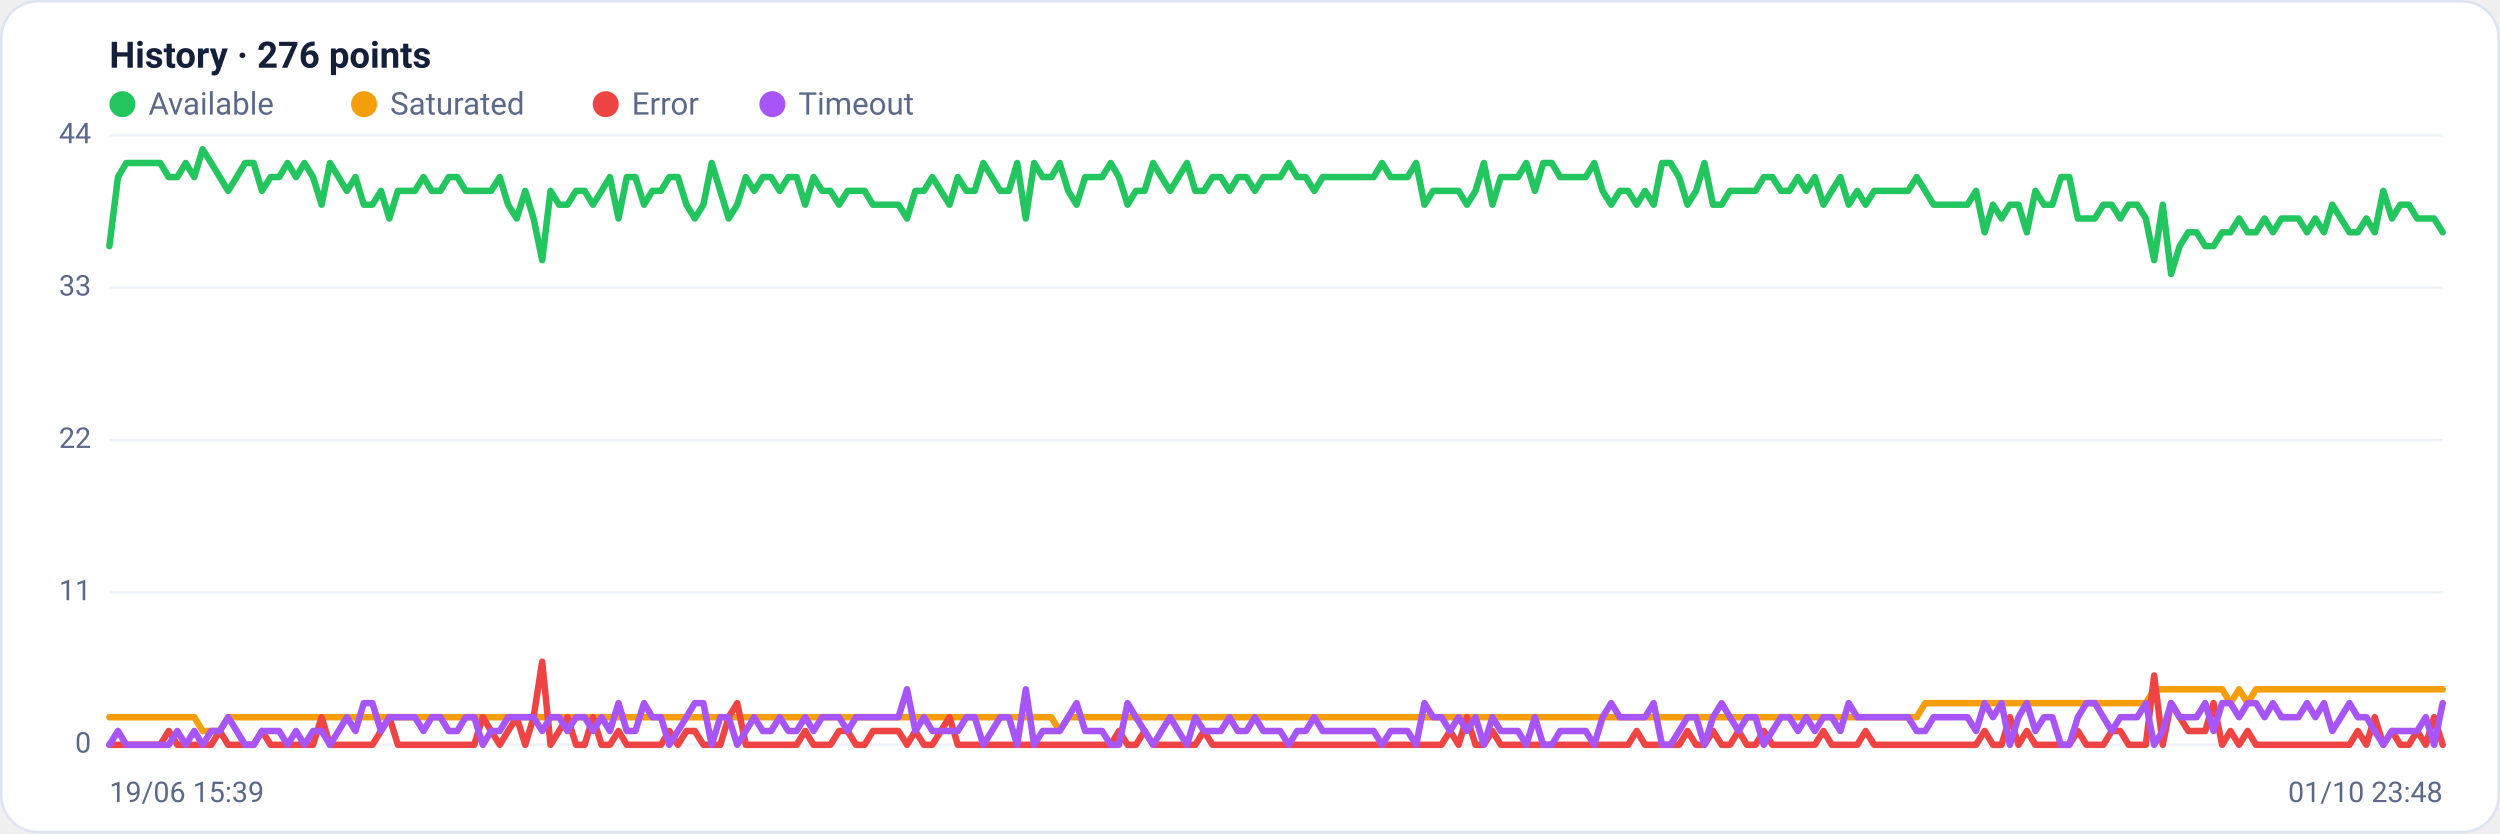
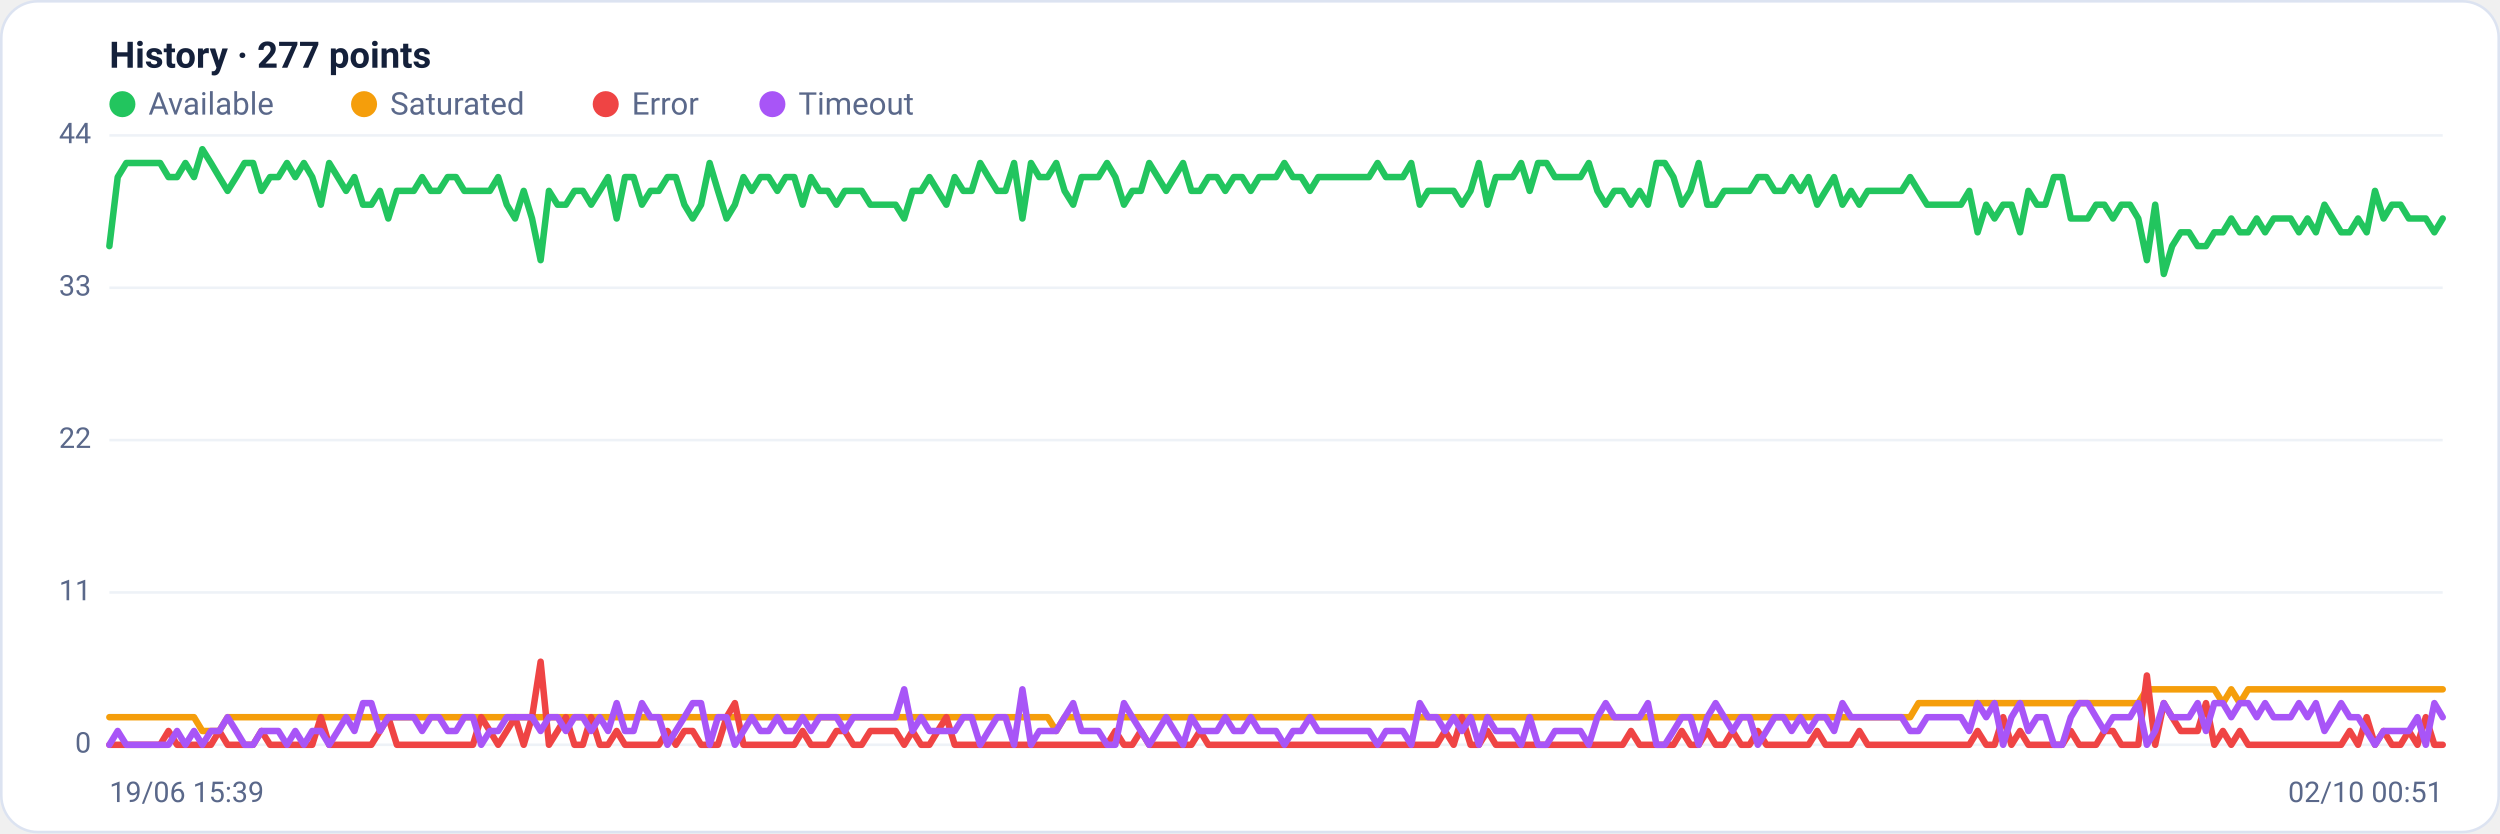
<svg xmlns="http://www.w3.org/2000/svg" viewBox="0 0 960 320" width="960" height="320" font-family="Segoe UI, system-ui, -apple-system, Roboto, Helvetica, Arial, sans-serif" role="img" aria-label="Availability history per region">
  <rect x="0.5" y="0.5" width="959" height="319" rx="14" fill="#ffffff" stroke="#dce3f1" />
-   <text x="42" y="26" font-size="14" font-weight="600" fill="#14203a">History · 276 points</text>
+   <text x="42" y="26" font-size="14" font-weight="600" fill="#14203a">History · 277 points</text>
  <circle cx="47" cy="40" r="5" fill="#22c55e" />
  <text x="57" y="44" font-size="12" fill="#5a688a">Available</text>
  <circle cx="139.8" cy="40" r="5" fill="#f59e0b" />
  <text x="149.8" y="44" font-size="12" fill="#5a688a">Saturated</text>
  <circle cx="232.6" cy="40" r="5" fill="#ef4444" />
  <text x="242.6" y="44" font-size="12" fill="#5a688a">Error</text>
  <circle cx="296.6" cy="40" r="5" fill="#a855f7" />
  <text x="306.6" y="44" font-size="12" fill="#5a688a">Timeout</text>
  <line x1="42" y1="286.0" x2="938" y2="286.0" stroke="#eef2f7" stroke-width="1" />
  <text x="35" y="289.0" text-anchor="end" font-size="11" fill="#5a688a">0</text>
  <line x1="42" y1="227.5" x2="938" y2="227.5" stroke="#eef2f7" stroke-width="1" />
  <text x="35" y="230.5" text-anchor="end" font-size="11" fill="#5a688a">11</text>
  <line x1="42" y1="169.0" x2="938" y2="169.0" stroke="#eef2f7" stroke-width="1" />
  <text x="35" y="172.0" text-anchor="end" font-size="11" fill="#5a688a">22</text>
  <line x1="42" y1="110.5" x2="938" y2="110.5" stroke="#eef2f7" stroke-width="1" />
  <text x="35" y="113.5" text-anchor="end" font-size="11" fill="#5a688a">33</text>
  <line x1="42" y1="52.0" x2="938" y2="52.0" stroke="#eef2f7" stroke-width="1" />
  <text x="35" y="55.0" text-anchor="end" font-size="11" fill="#5a688a">44</text>
-   <polyline fill="none" stroke="#22c55e" stroke-width="2.5" stroke-linejoin="round" stroke-linecap="round" points="42.0,94.5 45.3,68.0 48.5,62.6 51.8,62.6 55.0,62.6 58.3,62.6 61.5,62.6 64.8,68.0 68.1,68.0 71.3,62.6 74.6,68.0 77.8,57.3 81.1,62.6 84.4,68.0 87.6,73.3 90.9,68.0 94.1,62.6 97.4,62.6 100.6,73.3 103.9,68.0 107.2,68.0 110.4,62.6 113.7,68.0 116.9,62.6 120.2,68.0 123.5,78.6 126.7,62.6 130.0,68.0 133.2,73.3 136.5,68.0 139.7,78.6 143.0,78.6 146.3,73.3 149.5,83.9 152.8,73.3 156.0,73.3 159.3,73.3 162.6,68.0 165.8,73.3 169.1,73.3 172.3,68.0 175.6,68.0 178.8,73.3 182.1,73.3 185.4,73.3 188.6,73.3 191.9,68.0 195.1,78.6 198.4,83.9 201.7,73.3 204.9,83.9 208.2,99.9 211.4,73.3 214.7,78.6 217.9,78.6 221.2,73.3 224.5,73.3 227.7,78.6 231.0,73.3 234.2,68.0 237.5,83.9 240.7,68.0 244.0,68.0 247.3,78.6 250.5,73.3 253.8,73.3 257.0,68.0 260.3,68.0 263.6,78.6 266.8,83.9 270.1,78.6 273.3,62.6 276.6,73.3 279.8,83.9 283.1,78.6 286.4,68.0 289.6,73.3 292.9,68.0 296.1,68.0 299.4,73.3 302.7,68.0 305.9,68.0 309.2,78.6 312.4,68.0 315.7,73.3 318.9,73.3 322.2,78.6 325.5,73.3 328.7,73.3 332.0,73.3 335.2,78.6 338.5,78.6 341.8,78.6 345.0,78.6 348.3,83.9 351.5,73.3 354.8,73.3 358.0,68.0 361.3,73.3 364.6,78.6 367.8,68.0 371.1,73.3 374.3,73.3 377.6,62.6 380.9,68.0 384.1,73.3 387.4,73.3 390.6,62.6 393.9,83.9 397.1,62.6 400.4,68.0 403.7,68.0 406.9,62.6 410.2,73.3 413.4,78.6 416.7,68.0 419.9,68.0 423.2,68.0 426.5,62.6 429.7,68.0 433.0,78.6 436.2,73.3 439.5,73.3 442.8,62.6 446.0,68.0 449.3,73.3 452.5,68.0 455.8,62.6 459.0,73.3 462.3,73.3 465.6,68.0 468.8,68.0 472.1,73.3 475.3,68.0 478.6,68.0 481.9,73.3 485.1,68.0 488.4,68.0 491.6,68.0 494.9,62.6 498.1,68.0 501.4,68.0 504.7,73.3 507.9,68.0 511.2,68.0 514.4,68.0 517.7,68.0 521.0,68.0 524.2,68.0 527.5,68.0 530.7,62.6 534.0,68.0 537.2,68.0 540.5,68.0 543.8,62.6 547.0,78.6 550.3,73.3 553.5,73.3 556.8,73.3 560.1,73.3 563.3,78.6 566.6,73.3 569.8,62.6 573.1,78.6 576.3,68.0 579.6,68.0 582.9,68.0 586.1,62.6 589.4,73.3 592.6,62.6 595.9,62.6 599.1,68.0 602.4,68.0 605.7,68.0 608.9,68.0 612.2,62.6 615.4,73.3 618.7,78.6 622.0,73.3 625.2,73.3 628.5,78.6 631.7,73.3 635.0,78.6 638.2,62.6 641.5,62.6 644.8,68.0 648.0,78.6 651.3,73.3 654.5,62.6 657.8,78.6 661.1,78.6 664.3,73.3 667.6,73.3 670.8,73.3 674.1,73.3 677.3,68.0 680.6,68.0 683.9,73.3 687.1,73.3 690.4,68.0 693.6,73.3 696.9,68.0 700.2,78.6 703.4,73.3 706.7,68.0 709.9,78.6 713.2,73.3 716.4,78.6 719.7,73.3 723.0,73.3 726.2,73.3 729.5,73.3 732.7,73.3 736.0,68.0 739.3,73.3 742.5,78.6 745.8,78.6 749.0,78.6 752.3,78.6 755.5,78.6 758.8,73.3 762.1,89.2 765.3,78.6 768.6,83.9 771.8,78.6 775.1,78.6 778.3,89.2 781.6,73.3 784.9,78.6 788.1,78.6 791.4,68.0 794.6,68.0 797.9,83.9 801.2,83.9 804.4,83.9 807.7,78.6 810.9,78.6 814.2,83.9 817.4,78.6 820.7,78.6 824.0,83.9 827.2,99.9 830.5,78.6 833.7,105.2 837.0,94.5 840.3,89.2 843.5,89.2 846.8,94.5 850.0,94.5 853.3,89.2 856.5,89.2 859.8,83.9 863.1,89.2 866.3,89.2 869.6,83.9 872.8,89.2 876.1,83.9 879.4,83.9 882.6,83.9 885.9,89.2 889.1,83.9 892.4,89.2 895.6,78.6 898.9,83.9 902.2,89.2 905.4,89.2 908.7,83.9 911.9,89.2 915.2,73.3 918.5,83.9 921.7,78.6 925.0,78.6 928.2,83.9 931.5,83.9 934.7,83.9 938.0,89.2" />
-   <polyline fill="none" stroke="#f59e0b" stroke-width="2.5" stroke-linejoin="round" stroke-linecap="round" points="42.0,275.4 45.3,275.4 48.5,275.4 51.8,275.4 55.0,275.4 58.3,275.4 61.5,275.4 64.8,275.4 68.1,275.4 71.3,275.4 74.6,275.4 77.8,280.7 81.1,280.7 84.4,280.7 87.6,275.4 90.9,275.4 94.1,275.4 97.4,275.4 100.6,275.4 103.9,275.4 107.2,275.4 110.4,275.4 113.7,275.4 116.9,275.4 120.2,275.4 123.5,275.4 126.7,275.4 130.0,275.4 133.2,275.4 136.5,275.4 139.7,275.4 143.0,275.4 146.3,275.4 149.5,275.4 152.8,275.4 156.0,275.4 159.3,275.4 162.6,275.4 165.8,275.4 169.1,275.4 172.3,275.4 175.6,275.4 178.8,275.4 182.1,275.4 185.4,275.4 188.6,275.4 191.9,275.4 195.1,275.4 198.4,275.4 201.7,275.4 204.9,275.4 208.2,275.4 211.4,275.4 214.7,275.4 217.9,275.4 221.2,275.4 224.5,275.4 227.7,275.4 231.0,275.4 234.2,275.4 237.5,275.4 240.7,275.4 244.0,275.4 247.3,275.4 250.5,275.4 253.8,275.4 257.0,275.4 260.3,275.4 263.6,275.4 266.8,275.4 270.1,275.4 273.3,275.4 276.6,275.4 279.8,275.4 283.1,275.4 286.4,275.4 289.6,275.4 292.9,275.4 296.1,275.4 299.4,275.4 302.7,275.4 305.9,275.4 309.2,275.4 312.4,275.4 315.7,275.4 318.9,275.4 322.2,275.4 325.5,275.4 328.7,275.4 332.0,275.4 335.2,275.4 338.5,275.4 341.8,275.4 345.0,275.4 348.3,275.4 351.5,275.4 354.8,275.4 358.0,275.4 361.3,275.4 364.6,275.4 367.8,275.4 371.1,275.4 374.3,275.4 377.6,275.4 380.9,275.4 384.1,275.4 387.4,275.4 390.6,275.4 393.9,275.4 397.1,275.4 400.4,275.4 403.7,275.4 406.9,280.7 410.2,275.4 413.4,275.4 416.7,275.4 419.9,275.4 423.2,275.4 426.5,275.4 429.7,275.4 433.0,275.4 436.2,275.4 439.5,275.4 442.8,275.4 446.0,275.4 449.3,275.4 452.5,275.4 455.8,275.4 459.0,275.4 462.3,275.4 465.6,275.4 468.8,275.4 472.1,275.4 475.3,275.4 478.6,275.4 481.9,275.4 485.1,275.4 488.4,275.4 491.6,275.4 494.9,275.4 498.1,275.4 501.4,275.4 504.7,275.4 507.9,275.4 511.2,275.4 514.4,275.4 517.7,275.4 521.0,275.4 524.2,275.4 527.5,275.4 530.7,275.4 534.0,275.4 537.2,275.4 540.5,275.4 543.8,275.4 547.0,275.4 550.3,275.4 553.5,275.4 556.8,275.4 560.1,275.4 563.3,275.4 566.6,275.4 569.8,275.4 573.1,275.4 576.3,275.4 579.6,275.4 582.9,275.4 586.1,275.4 589.4,275.4 592.6,275.4 595.9,275.4 599.1,275.4 602.4,275.4 605.7,275.4 608.9,275.4 612.2,275.4 615.4,275.4 618.7,275.4 622.0,275.4 625.2,275.4 628.5,275.4 631.7,275.4 635.0,275.4 638.2,275.4 641.5,275.4 644.8,275.4 648.0,275.4 651.3,275.4 654.5,275.4 657.8,275.4 661.1,275.4 664.3,275.4 667.6,275.4 670.8,275.4 674.1,275.4 677.3,275.4 680.6,275.4 683.9,275.4 687.1,275.4 690.4,275.4 693.6,275.4 696.9,275.4 700.2,275.4 703.4,275.4 706.7,275.4 709.9,275.4 713.2,275.4 716.4,275.4 719.7,275.4 723.0,275.4 726.2,275.4 729.5,275.4 732.7,275.4 736.0,275.4 739.3,270.0 742.5,270.0 745.8,270.0 749.0,270.0 752.3,270.0 755.5,270.0 758.8,270.0 762.1,270.0 765.3,270.0 768.6,270.0 771.8,270.0 775.1,270.0 778.3,270.0 781.6,270.0 784.9,270.0 788.1,270.0 791.4,270.0 794.6,270.0 797.9,270.0 801.2,270.0 804.4,270.0 807.7,270.0 810.9,270.0 814.2,270.0 817.4,270.0 820.7,270.0 824.0,270.0 827.2,264.7 830.5,264.7 833.7,264.7 837.0,264.7 840.3,264.7 843.5,264.7 846.8,264.7 850.0,264.7 853.3,264.7 856.5,270.0 859.8,264.7 863.1,270.0 866.3,264.7 869.6,264.7 872.8,264.7 876.1,264.7 879.4,264.7 882.6,264.7 885.9,264.7 889.1,264.7 892.4,264.7 895.6,264.7 898.9,264.7 902.2,264.7 905.4,264.7 908.7,264.7 911.9,264.7 915.2,264.7 918.5,264.7 921.7,264.7 925.0,264.7 928.2,264.7 931.5,264.7 934.7,264.7 938.0,264.7" />
-   <polyline fill="none" stroke="#ef4444" stroke-width="2.5" stroke-linejoin="round" stroke-linecap="round" points="42.0,286.0 45.3,286.0 48.5,286.0 51.8,286.0 55.0,286.0 58.3,286.0 61.5,286.0 64.8,280.7 68.1,286.0 71.3,286.0 74.6,286.0 77.8,286.0 81.1,286.0 84.4,280.7 87.6,286.0 90.9,286.0 94.1,286.0 97.4,286.0 100.6,280.7 103.9,286.0 107.2,286.0 110.4,286.0 113.7,286.0 116.9,286.0 120.2,286.0 123.5,275.4 126.7,286.0 130.0,286.0 133.2,286.0 136.5,286.0 139.7,286.0 143.0,286.0 146.3,280.7 149.5,275.4 152.8,286.0 156.0,286.0 159.3,286.0 162.6,286.0 165.8,286.0 169.1,286.0 172.3,286.0 175.6,286.0 178.8,286.0 182.1,286.0 185.4,275.4 188.6,280.7 191.9,286.0 195.1,280.7 198.4,275.4 201.7,286.0 204.9,275.4 208.2,254.1 211.4,286.0 214.7,280.7 217.9,275.4 221.2,286.0 224.5,286.0 227.7,275.4 231.0,286.0 234.2,286.0 237.5,280.7 240.7,286.0 244.0,286.0 247.3,286.0 250.5,286.0 253.8,286.0 257.0,280.7 260.3,286.0 263.6,280.7 266.8,280.7 270.1,286.0 273.3,286.0 276.6,286.0 279.8,275.4 283.1,270.0 286.4,286.0 289.6,286.0 292.9,286.0 296.1,286.0 299.4,286.0 302.7,286.0 305.9,286.0 309.2,280.7 312.4,286.0 315.7,286.0 318.9,286.0 322.2,280.7 325.5,280.7 328.7,286.0 332.0,286.0 335.2,280.7 338.5,280.7 341.8,280.7 345.0,280.7 348.3,286.0 351.5,280.7 354.8,286.0 358.0,286.0 361.3,280.7 364.6,275.4 367.8,286.0 371.1,286.0 374.3,286.0 377.6,286.0 380.9,286.0 384.1,286.0 387.4,286.0 390.6,286.0 393.9,286.0 397.1,286.0 400.4,286.0 403.7,286.0 406.9,286.0 410.2,286.0 413.4,286.0 416.7,286.0 419.9,286.0 423.2,286.0 426.5,286.0 429.7,280.7 433.0,286.0 436.2,286.0 439.5,280.7 442.8,286.0 446.0,286.0 449.3,286.0 452.5,286.0 455.8,286.0 459.0,286.0 462.3,280.7 465.6,286.0 468.8,286.0 472.1,286.0 475.3,286.0 478.6,286.0 481.9,286.0 485.1,286.0 488.4,286.0 491.6,286.0 494.9,286.0 498.1,286.0 501.4,286.0 504.7,286.0 507.9,286.0 511.2,286.0 514.4,286.0 517.7,286.0 521.0,286.0 524.2,286.0 527.5,286.0 530.7,286.0 534.0,286.0 537.2,286.0 540.5,286.0 543.8,286.0 547.0,286.0 550.3,286.0 553.5,286.0 556.8,280.7 560.1,286.0 563.3,275.4 566.6,286.0 569.8,286.0 573.1,280.7 576.3,286.0 579.6,286.0 582.9,286.0 586.1,286.0 589.4,286.0 592.6,286.0 595.9,286.0 599.1,286.0 602.4,286.0 605.7,286.0 608.9,286.0 612.2,286.0 615.4,286.0 618.7,286.0 622.0,286.0 625.2,286.0 628.5,280.7 631.7,286.0 635.0,286.0 638.2,286.0 641.5,286.0 644.8,286.0 648.0,280.7 651.3,286.0 654.5,286.0 657.8,280.7 661.1,286.0 664.3,286.0 667.6,280.7 670.8,286.0 674.1,286.0 677.3,280.7 680.6,286.0 683.9,286.0 687.1,286.0 690.4,286.0 693.6,286.0 696.9,286.0 700.2,280.7 703.4,286.0 706.7,286.0 709.9,286.0 713.2,286.0 716.4,280.7 719.7,286.0 723.0,286.0 726.2,286.0 729.5,286.0 732.7,286.0 736.0,286.0 739.3,286.0 742.5,286.0 745.8,286.0 749.0,286.0 752.3,286.0 755.5,286.0 758.8,286.0 762.1,280.7 765.3,286.0 768.6,286.0 771.8,275.4 775.1,286.0 778.3,280.7 781.6,286.0 784.9,286.0 788.1,286.0 791.4,286.0 794.6,286.0 797.9,280.7 801.2,286.0 804.4,286.0 807.7,286.0 810.9,280.7 814.2,280.7 817.4,286.0 820.7,286.0 824.0,286.0 827.2,259.4 830.5,286.0 833.7,270.0 837.0,275.4 840.3,280.7 843.5,280.7 846.8,280.7 850.0,270.0 853.3,286.0 856.5,280.7 859.8,286.0 863.1,280.7 866.3,286.0 869.6,286.0 872.8,286.0 876.1,286.0 879.4,286.0 882.6,286.0 885.9,286.0 889.1,286.0 892.4,286.0 895.6,286.0 898.9,286.0 902.2,286.0 905.4,280.7 908.7,286.0 911.9,275.4 915.2,286.0 918.5,280.7 921.7,286.0 925.0,286.0 928.2,280.7 931.5,286.0 934.7,275.4 938.0,286.0" />
-   <polyline fill="none" stroke="#a855f7" stroke-width="2.5" stroke-linejoin="round" stroke-linecap="round" points="42.0,286.0 45.3,280.7 48.5,286.0 51.8,286.0 55.0,286.0 58.3,286.0 61.5,286.0 64.8,286.0 68.1,280.7 71.3,286.0 74.6,280.7 77.8,286.0 81.1,280.7 84.4,280.7 87.6,275.4 90.9,280.7 94.1,286.0 97.4,286.0 100.6,280.7 103.9,280.7 107.2,280.7 110.4,286.0 113.7,280.7 116.9,286.0 120.2,280.7 123.5,280.7 126.7,286.0 130.0,280.7 133.2,275.4 136.5,280.7 139.7,270.0 143.0,270.0 146.3,280.7 149.5,275.4 152.8,275.4 156.0,275.4 159.3,275.4 162.6,280.7 165.8,275.4 169.1,275.4 172.3,280.7 175.6,280.7 178.8,275.4 182.1,275.4 185.4,286.0 188.6,280.7 191.9,280.7 195.1,275.4 198.4,275.4 201.7,275.4 204.9,275.4 208.2,280.7 211.4,275.4 214.7,275.4 217.9,280.7 221.2,275.4 224.5,275.4 227.7,280.7 231.0,275.4 234.2,280.7 237.5,270.0 240.7,280.7 244.0,280.7 247.3,270.0 250.5,275.4 253.8,275.4 257.0,286.0 260.3,280.7 263.6,275.4 266.8,270.0 270.1,270.0 273.3,286.0 276.6,275.4 279.8,275.4 283.1,286.0 286.4,280.7 289.6,275.4 292.9,280.7 296.1,280.7 299.4,275.4 302.7,280.7 305.9,280.7 309.2,275.4 312.4,280.7 315.7,275.4 318.9,275.4 322.2,275.4 325.5,280.7 328.7,275.4 332.0,275.4 335.2,275.4 338.5,275.4 341.8,275.4 345.0,275.4 348.3,264.7 351.5,280.7 354.8,275.4 358.0,280.7 361.3,280.7 364.6,280.7 367.8,280.7 371.1,275.4 374.3,275.4 377.6,286.0 380.9,280.7 384.1,275.4 387.4,275.4 390.6,286.0 393.9,264.7 397.1,286.0 400.4,280.7 403.7,280.7 406.9,280.7 410.2,275.4 413.4,270.0 416.7,280.7 419.9,280.7 423.2,280.7 426.5,286.0 429.7,286.0 433.0,270.0 436.2,275.4 439.5,280.7 442.8,286.0 446.0,280.7 449.3,275.4 452.5,280.7 455.8,286.0 459.0,275.4 462.3,280.7 465.6,280.7 468.8,280.7 472.1,275.4 475.3,280.7 478.6,280.7 481.9,275.4 485.1,280.7 488.4,280.7 491.6,280.7 494.9,286.0 498.1,280.7 501.4,280.7 504.7,275.4 507.9,280.7 511.2,280.7 514.4,280.7 517.7,280.7 521.0,280.7 524.2,280.7 527.5,280.7 530.7,286.0 534.0,280.7 537.2,280.7 540.5,280.7 543.8,286.0 547.0,270.0 550.3,275.4 553.5,275.4 556.8,280.7 560.1,275.4 563.3,280.7 566.6,275.4 569.8,286.0 573.1,275.4 576.3,280.7 579.6,280.7 582.9,280.7 586.1,286.0 589.4,275.4 592.6,286.0 595.9,286.0 599.1,280.7 602.4,280.7 605.7,280.7 608.9,280.7 612.2,286.0 615.4,275.4 618.7,270.0 622.0,275.4 625.2,275.4 628.5,275.4 631.7,275.4 635.0,270.0 638.2,286.0 641.5,286.0 644.8,280.7 648.0,275.4 651.3,275.4 654.5,286.0 657.8,275.4 661.1,270.0 664.3,275.4 667.6,280.7 670.8,275.4 674.1,275.4 677.3,286.0 680.6,280.7 683.9,275.4 687.1,275.4 690.4,280.7 693.6,275.4 696.9,280.7 700.2,275.4 703.4,275.4 706.7,280.7 709.9,270.0 713.2,275.4 716.4,275.4 719.7,275.4 723.0,275.4 726.2,275.4 729.5,275.4 732.7,275.4 736.0,280.7 739.3,280.7 742.5,275.4 745.8,275.4 749.0,275.4 752.3,275.4 755.5,275.4 758.8,280.7 762.1,270.0 765.3,275.4 768.6,270.0 771.8,286.0 775.1,275.4 778.3,270.0 781.6,280.7 784.9,275.4 788.1,275.4 791.4,286.0 794.6,286.0 797.9,275.4 801.2,270.0 804.4,270.0 807.7,275.4 810.9,280.7 814.2,275.4 817.4,275.4 820.7,275.4 824.0,270.0 827.2,286.0 830.5,280.7 833.7,270.0 837.0,275.4 840.3,275.4 843.5,275.4 846.8,270.0 850.0,280.7 853.3,270.0 856.5,270.0 859.8,275.4 863.1,270.0 866.3,270.0 869.6,275.4 872.8,270.0 876.1,275.4 879.4,275.4 882.6,275.4 885.9,270.0 889.1,275.4 892.4,270.0 895.6,280.7 898.9,275.4 902.2,270.0 905.4,275.4 908.7,275.4 911.9,280.7 915.2,286.0 918.5,280.7 921.7,280.7 925.0,280.7 928.2,280.7 931.5,275.4 934.7,286.0 938.0,270.0" />
+   <polyline fill="none" stroke="#22c55e" stroke-width="2.5" stroke-linejoin="round" stroke-linecap="round" points="42.0,94.5 45.2,68.0 48.5,62.6 51.7,62.6 55.0,62.6 58.2,62.6 61.5,62.6 64.7,68.0 68.0,68.0 71.2,62.6 74.5,68.0 77.7,57.3 81.0,62.6 84.2,68.0 87.4,73.3 90.7,68.0 93.9,62.6 97.2,62.6 100.4,73.3 103.7,68.0 106.9,68.0 110.2,62.6 113.4,68.0 116.7,62.6 119.9,68.0 123.2,78.6 126.4,62.6 129.7,68.0 132.9,73.3 136.1,68.0 139.4,78.6 142.6,78.6 145.9,73.3 149.1,83.9 152.4,73.3 155.6,73.3 158.9,73.3 162.1,68.0 165.4,73.3 168.6,73.3 171.9,68.0 175.1,68.0 178.3,73.3 181.6,73.3 184.8,73.3 188.1,73.3 191.3,68.0 194.6,78.6 197.8,83.9 201.1,73.3 204.3,83.9 207.6,99.9 210.8,73.3 214.1,78.6 217.3,78.6 220.6,73.3 223.8,73.3 227.0,78.6 230.3,73.3 233.5,68.0 236.8,83.9 240.0,68.0 243.3,68.0 246.5,78.6 249.8,73.3 253.0,73.3 256.3,68.0 259.5,68.0 262.8,78.6 266.0,83.9 269.2,78.6 272.5,62.6 275.7,73.3 279.0,83.9 282.2,78.6 285.5,68.0 288.7,73.3 292.0,68.0 295.2,68.0 298.5,73.3 301.7,68.0 305.0,68.0 308.2,78.6 311.4,68.0 314.7,73.3 317.9,73.3 321.2,78.6 324.4,73.3 327.7,73.3 330.9,73.3 334.2,78.6 337.4,78.6 340.7,78.6 343.9,78.6 347.2,83.9 350.4,73.3 353.7,73.3 356.9,68.0 360.1,73.3 363.4,78.6 366.6,68.0 369.9,73.3 373.1,73.3 376.4,62.6 379.6,68.0 382.9,73.3 386.1,73.3 389.4,62.6 392.6,83.9 395.9,62.6 399.1,68.0 402.3,68.0 405.6,62.6 408.8,73.3 412.1,78.6 415.3,68.0 418.6,68.0 421.8,68.0 425.1,62.6 428.3,68.0 431.6,78.6 434.8,73.3 438.1,73.3 441.3,62.6 444.6,68.0 447.8,73.3 451.0,68.0 454.3,62.6 457.5,73.3 460.8,73.3 464.0,68.0 467.3,68.0 470.5,73.3 473.8,68.0 477.0,68.0 480.3,73.3 483.5,68.0 486.8,68.0 490.0,68.0 493.2,62.6 496.5,68.0 499.7,68.0 503.0,73.3 506.2,68.0 509.5,68.0 512.7,68.0 516.0,68.0 519.2,68.0 522.5,68.0 525.7,68.0 529.0,62.6 532.2,68.0 535.4,68.0 538.7,68.0 541.9,62.6 545.2,78.6 548.4,73.3 551.7,73.3 554.9,73.3 558.2,73.3 561.4,78.6 564.7,73.3 567.9,62.6 571.2,78.6 574.4,68.0 577.7,68.0 580.9,68.0 584.1,62.6 587.4,73.3 590.6,62.6 593.9,62.6 597.1,68.0 600.4,68.0 603.6,68.0 606.9,68.0 610.1,62.6 613.4,73.3 616.6,78.6 619.9,73.3 623.1,73.3 626.3,78.6 629.6,73.3 632.8,78.6 636.1,62.6 639.3,62.6 642.6,68.0 645.8,78.6 649.1,73.3 652.3,62.6 655.6,78.6 658.8,78.6 662.1,73.3 665.3,73.3 668.6,73.3 671.8,73.3 675.0,68.0 678.3,68.0 681.5,73.3 684.8,73.3 688.0,68.0 691.3,73.3 694.5,68.0 697.8,78.6 701.0,73.3 704.3,68.0 707.5,78.6 710.8,73.3 714.0,78.6 717.2,73.3 720.5,73.3 723.7,73.3 727.0,73.3 730.2,73.3 733.5,68.0 736.7,73.3 740.0,78.6 743.2,78.6 746.5,78.6 749.7,78.6 753.0,78.6 756.2,73.3 759.4,89.2 762.7,78.6 765.9,83.9 769.2,78.6 772.4,78.6 775.7,89.2 778.9,73.3 782.2,78.6 785.4,78.6 788.7,68.0 791.9,68.0 795.2,83.9 798.4,83.9 801.7,83.9 804.9,78.6 808.1,78.6 811.4,83.9 814.6,78.6 817.9,78.6 821.1,83.9 824.4,99.9 827.6,78.6 830.9,105.2 834.1,94.5 837.4,89.2 840.6,89.2 843.9,94.5 847.1,94.5 850.3,89.2 853.6,89.2 856.8,83.9 860.1,89.2 863.3,89.2 866.6,83.9 869.8,89.2 873.1,83.9 876.3,83.9 879.6,83.9 882.8,89.2 886.1,83.9 889.3,89.2 892.6,78.6 895.8,83.9 899.0,89.2 902.3,89.2 905.5,83.9 908.8,89.2 912.0,73.3 915.3,83.9 918.5,78.6 921.8,78.6 925.0,83.9 928.3,83.9 931.5,83.9 934.8,89.2 938.0,83.9" />
+   <polyline fill="none" stroke="#f59e0b" stroke-width="2.5" stroke-linejoin="round" stroke-linecap="round" points="42.0,275.4 45.2,275.4 48.5,275.4 51.7,275.4 55.0,275.4 58.2,275.4 61.5,275.4 64.7,275.4 68.0,275.4 71.2,275.4 74.5,275.4 77.7,280.7 81.0,280.7 84.2,280.7 87.4,275.4 90.7,275.4 93.9,275.4 97.2,275.4 100.4,275.4 103.7,275.4 106.9,275.4 110.2,275.4 113.4,275.4 116.7,275.4 119.9,275.4 123.2,275.4 126.4,275.4 129.7,275.4 132.9,275.4 136.1,275.4 139.4,275.4 142.6,275.4 145.9,275.4 149.1,275.4 152.4,275.4 155.6,275.4 158.9,275.4 162.1,275.4 165.4,275.4 168.6,275.4 171.9,275.4 175.1,275.4 178.3,275.4 181.6,275.4 184.8,275.4 188.1,275.4 191.3,275.4 194.6,275.4 197.8,275.4 201.1,275.4 204.3,275.4 207.6,275.4 210.8,275.4 214.1,275.4 217.3,275.4 220.6,275.4 223.8,275.4 227.0,275.4 230.3,275.4 233.5,275.4 236.8,275.4 240.0,275.4 243.3,275.4 246.5,275.4 249.8,275.4 253.0,275.4 256.3,275.4 259.5,275.4 262.8,275.4 266.0,275.4 269.2,275.4 272.5,275.4 275.7,275.4 279.0,275.4 282.2,275.4 285.5,275.4 288.7,275.4 292.0,275.4 295.2,275.4 298.5,275.4 301.7,275.4 305.0,275.4 308.2,275.4 311.4,275.4 314.7,275.4 317.9,275.4 321.2,275.4 324.4,275.4 327.7,275.4 330.9,275.4 334.2,275.4 337.4,275.4 340.7,275.4 343.9,275.4 347.2,275.4 350.4,275.4 353.7,275.4 356.9,275.4 360.1,275.4 363.4,275.4 366.6,275.4 369.9,275.4 373.1,275.4 376.4,275.4 379.6,275.4 382.9,275.4 386.1,275.4 389.4,275.4 392.6,275.4 395.9,275.4 399.1,275.4 402.3,275.4 405.6,280.7 408.8,275.4 412.1,275.4 415.3,275.4 418.6,275.4 421.8,275.4 425.1,275.4 428.3,275.4 431.6,275.4 434.8,275.4 438.1,275.4 441.3,275.4 444.6,275.4 447.8,275.4 451.0,275.4 454.3,275.4 457.5,275.4 460.8,275.4 464.0,275.4 467.3,275.4 470.5,275.4 473.8,275.4 477.0,275.4 480.3,275.4 483.5,275.4 486.8,275.4 490.0,275.4 493.2,275.4 496.5,275.4 499.7,275.4 503.0,275.4 506.2,275.4 509.5,275.4 512.7,275.4 516.0,275.4 519.2,275.4 522.5,275.4 525.7,275.4 529.0,275.4 532.2,275.4 535.4,275.4 538.7,275.4 541.9,275.4 545.2,275.4 548.4,275.4 551.7,275.4 554.9,275.4 558.2,275.4 561.4,275.4 564.7,275.4 567.9,275.4 571.2,275.4 574.4,275.4 577.7,275.4 580.9,275.4 584.1,275.4 587.4,275.4 590.6,275.4 593.9,275.4 597.1,275.4 600.4,275.4 603.6,275.4 606.9,275.4 610.1,275.4 613.4,275.4 616.6,275.4 619.9,275.4 623.1,275.4 626.3,275.4 629.6,275.4 632.8,275.4 636.1,275.4 639.3,275.4 642.6,275.4 645.8,275.4 649.1,275.4 652.3,275.4 655.6,275.4 658.8,275.4 662.1,275.4 665.3,275.4 668.6,275.4 671.8,275.4 675.0,275.4 678.3,275.4 681.5,275.4 684.8,275.4 688.0,275.4 691.3,275.4 694.5,275.4 697.8,275.4 701.0,275.4 704.3,275.4 707.5,275.4 710.8,275.4 714.0,275.4 717.2,275.4 720.5,275.4 723.7,275.4 727.0,275.4 730.2,275.4 733.5,275.4 736.7,270.0 740.0,270.0 743.2,270.0 746.5,270.0 749.7,270.0 753.0,270.0 756.2,270.0 759.4,270.0 762.7,270.0 765.9,270.0 769.2,270.0 772.4,270.0 775.7,270.0 778.9,270.0 782.2,270.0 785.4,270.0 788.7,270.0 791.9,270.0 795.2,270.0 798.4,270.0 801.7,270.0 804.9,270.0 808.1,270.0 811.4,270.0 814.6,270.0 817.9,270.0 821.1,270.0 824.4,264.7 827.6,264.7 830.9,264.7 834.1,264.7 837.4,264.7 840.6,264.7 843.9,264.7 847.1,264.7 850.3,264.7 853.6,270.0 856.8,264.7 860.1,270.0 863.3,264.7 866.6,264.7 869.8,264.7 873.1,264.7 876.3,264.7 879.6,264.7 882.8,264.7 886.1,264.7 889.3,264.7 892.6,264.7 895.8,264.7 899.0,264.7 902.3,264.7 905.5,264.7 908.8,264.7 912.0,264.7 915.3,264.7 918.5,264.7 921.8,264.7 925.0,264.7 928.3,264.7 931.5,264.7 934.8,264.7 938.0,264.7" />
+   <polyline fill="none" stroke="#ef4444" stroke-width="2.5" stroke-linejoin="round" stroke-linecap="round" points="42.0,286.0 45.2,286.0 48.5,286.0 51.7,286.0 55.0,286.0 58.2,286.0 61.5,286.0 64.7,280.7 68.0,286.0 71.2,286.0 74.5,286.0 77.7,286.0 81.0,286.0 84.2,280.7 87.4,286.0 90.7,286.0 93.9,286.0 97.2,286.0 100.4,280.7 103.7,286.0 106.9,286.0 110.2,286.0 113.4,286.0 116.7,286.0 119.9,286.0 123.2,275.4 126.4,286.0 129.7,286.0 132.9,286.0 136.1,286.0 139.4,286.0 142.6,286.0 145.9,280.7 149.1,275.4 152.4,286.0 155.6,286.0 158.9,286.0 162.1,286.0 165.4,286.0 168.6,286.0 171.9,286.0 175.1,286.0 178.3,286.0 181.6,286.0 184.8,275.4 188.1,280.7 191.3,286.0 194.6,280.7 197.8,275.4 201.1,286.0 204.3,275.4 207.6,254.1 210.8,286.0 214.1,280.7 217.3,275.4 220.6,286.0 223.8,286.0 227.0,275.4 230.3,286.0 233.5,286.0 236.8,280.7 240.0,286.0 243.3,286.0 246.5,286.0 249.8,286.0 253.0,286.0 256.3,280.7 259.5,286.0 262.8,280.7 266.0,280.7 269.2,286.0 272.5,286.0 275.7,286.0 279.0,275.4 282.2,270.0 285.5,286.0 288.7,286.0 292.0,286.0 295.2,286.0 298.5,286.0 301.7,286.0 305.0,286.0 308.2,280.7 311.4,286.0 314.7,286.0 317.9,286.0 321.2,280.7 324.4,280.7 327.7,286.0 330.9,286.0 334.2,280.7 337.4,280.7 340.7,280.7 343.9,280.7 347.2,286.0 350.4,280.7 353.7,286.0 356.9,286.0 360.1,280.7 363.4,275.4 366.6,286.0 369.9,286.0 373.1,286.0 376.4,286.0 379.6,286.0 382.9,286.0 386.1,286.0 389.4,286.0 392.6,286.0 395.9,286.0 399.1,286.0 402.3,286.0 405.6,286.0 408.8,286.0 412.1,286.0 415.3,286.0 418.6,286.0 421.8,286.0 425.1,286.0 428.3,280.7 431.6,286.0 434.8,286.0 438.1,280.7 441.3,286.0 444.6,286.0 447.8,286.0 451.0,286.0 454.3,286.0 457.5,286.0 460.8,280.7 464.0,286.0 467.3,286.0 470.5,286.0 473.8,286.0 477.0,286.0 480.3,286.0 483.5,286.0 486.8,286.0 490.0,286.0 493.2,286.0 496.5,286.0 499.7,286.0 503.0,286.0 506.2,286.0 509.5,286.0 512.7,286.0 516.0,286.0 519.2,286.0 522.5,286.0 525.7,286.0 529.0,286.0 532.2,286.0 535.4,286.0 538.7,286.0 541.9,286.0 545.2,286.0 548.4,286.0 551.7,286.0 554.9,280.7 558.2,286.0 561.4,275.4 564.7,286.0 567.9,286.0 571.2,280.7 574.4,286.0 577.7,286.0 580.9,286.0 584.1,286.0 587.4,286.0 590.6,286.0 593.9,286.0 597.1,286.0 600.4,286.0 603.6,286.0 606.9,286.0 610.1,286.0 613.4,286.0 616.6,286.0 619.9,286.0 623.1,286.0 626.3,280.7 629.6,286.0 632.8,286.0 636.1,286.0 639.3,286.0 642.6,286.0 645.8,280.7 649.1,286.0 652.3,286.0 655.6,280.7 658.8,286.0 662.1,286.0 665.3,280.7 668.6,286.0 671.8,286.0 675.0,280.7 678.3,286.0 681.5,286.0 684.8,286.0 688.0,286.0 691.3,286.0 694.5,286.0 697.8,280.7 701.0,286.0 704.3,286.0 707.5,286.0 710.8,286.0 714.0,280.7 717.2,286.0 720.5,286.0 723.7,286.0 727.0,286.0 730.2,286.0 733.5,286.0 736.7,286.0 740.0,286.0 743.2,286.0 746.5,286.0 749.7,286.0 753.0,286.0 756.2,286.0 759.4,280.7 762.7,286.0 765.9,286.0 769.2,275.4 772.4,286.0 775.7,280.7 778.9,286.0 782.2,286.0 785.4,286.0 788.7,286.0 791.9,286.0 795.2,280.7 798.4,286.0 801.7,286.0 804.9,286.0 808.1,280.7 811.4,280.7 814.6,286.0 817.9,286.0 821.1,286.0 824.4,259.4 827.6,286.0 830.9,270.0 834.1,275.4 837.4,280.7 840.6,280.7 843.9,280.7 847.1,270.0 850.3,286.0 853.6,280.7 856.8,286.0 860.1,280.7 863.3,286.0 866.6,286.0 869.8,286.0 873.1,286.0 876.3,286.0 879.6,286.0 882.8,286.0 886.1,286.0 889.3,286.0 892.6,286.0 895.8,286.0 899.0,286.0 902.3,280.7 905.5,286.0 908.8,275.4 912.0,286.0 915.3,280.7 918.5,286.0 921.8,286.0 925.0,280.7 928.3,286.0 931.5,275.4 934.8,286.0 938.0,286.0" />
+   <polyline fill="none" stroke="#a855f7" stroke-width="2.5" stroke-linejoin="round" stroke-linecap="round" points="42.0,286.0 45.2,280.7 48.5,286.0 51.7,286.0 55.0,286.0 58.2,286.0 61.5,286.0 64.7,286.0 68.0,280.7 71.2,286.0 74.5,280.7 77.7,286.0 81.0,280.7 84.2,280.7 87.4,275.4 90.7,280.7 93.9,286.0 97.2,286.0 100.4,280.7 103.7,280.7 106.9,280.7 110.2,286.0 113.4,280.7 116.7,286.0 119.9,280.7 123.2,280.7 126.4,286.0 129.7,280.7 132.9,275.4 136.1,280.7 139.4,270.0 142.6,270.0 145.9,280.7 149.1,275.4 152.4,275.4 155.6,275.4 158.9,275.4 162.1,280.7 165.4,275.4 168.6,275.4 171.9,280.7 175.1,280.7 178.3,275.4 181.6,275.4 184.8,286.0 188.1,280.7 191.3,280.7 194.6,275.4 197.8,275.4 201.1,275.4 204.3,275.4 207.6,280.7 210.8,275.4 214.1,275.4 217.3,280.7 220.6,275.4 223.8,275.4 227.0,280.7 230.3,275.4 233.5,280.7 236.8,270.0 240.0,280.7 243.3,280.7 246.5,270.0 249.8,275.4 253.0,275.4 256.3,286.0 259.5,280.7 262.8,275.4 266.0,270.0 269.2,270.0 272.5,286.0 275.7,275.4 279.0,275.4 282.2,286.0 285.5,280.7 288.7,275.4 292.0,280.7 295.2,280.7 298.5,275.4 301.7,280.7 305.0,280.7 308.2,275.4 311.4,280.7 314.7,275.4 317.9,275.4 321.2,275.4 324.4,280.7 327.7,275.4 330.9,275.4 334.2,275.4 337.4,275.4 340.7,275.4 343.9,275.4 347.2,264.7 350.4,280.7 353.7,275.4 356.9,280.7 360.1,280.7 363.4,280.7 366.6,280.7 369.9,275.4 373.1,275.4 376.4,286.0 379.6,280.7 382.9,275.4 386.1,275.4 389.4,286.0 392.6,264.7 395.9,286.0 399.1,280.7 402.3,280.7 405.6,280.7 408.8,275.4 412.1,270.0 415.3,280.7 418.6,280.7 421.8,280.7 425.1,286.0 428.3,286.0 431.6,270.0 434.8,275.4 438.1,280.7 441.3,286.0 444.6,280.7 447.8,275.4 451.0,280.7 454.3,286.0 457.5,275.4 460.8,280.7 464.0,280.7 467.3,280.7 470.5,275.4 473.8,280.7 477.0,280.7 480.3,275.4 483.5,280.7 486.8,280.7 490.0,280.7 493.2,286.0 496.5,280.7 499.7,280.7 503.0,275.4 506.2,280.7 509.5,280.7 512.7,280.7 516.0,280.7 519.2,280.7 522.5,280.7 525.7,280.7 529.0,286.0 532.2,280.7 535.4,280.7 538.7,280.7 541.9,286.0 545.2,270.0 548.4,275.4 551.7,275.4 554.9,280.7 558.2,275.4 561.4,280.7 564.7,275.4 567.9,286.0 571.2,275.4 574.4,280.7 577.7,280.7 580.9,280.7 584.1,286.0 587.4,275.4 590.6,286.0 593.9,286.0 597.1,280.7 600.4,280.7 603.6,280.7 606.9,280.7 610.1,286.0 613.4,275.4 616.6,270.0 619.9,275.4 623.1,275.4 626.3,275.4 629.6,275.4 632.8,270.0 636.1,286.0 639.3,286.0 642.6,280.7 645.8,275.4 649.1,275.4 652.3,286.0 655.6,275.4 658.8,270.0 662.1,275.4 665.3,280.7 668.6,275.4 671.8,275.4 675.0,286.0 678.3,280.7 681.5,275.4 684.8,275.4 688.0,280.7 691.3,275.4 694.5,280.7 697.8,275.4 701.0,275.4 704.3,280.7 707.5,270.0 710.8,275.4 714.0,275.4 717.2,275.4 720.5,275.4 723.7,275.4 727.0,275.4 730.2,275.4 733.5,280.7 736.7,280.7 740.0,275.4 743.2,275.4 746.5,275.4 749.7,275.4 753.0,275.4 756.2,280.7 759.4,270.0 762.7,275.4 765.9,270.0 769.2,286.0 772.4,275.4 775.7,270.0 778.9,280.7 782.2,275.4 785.4,275.4 788.7,286.0 791.9,286.0 795.2,275.4 798.4,270.0 801.7,270.0 804.9,275.4 808.1,280.7 811.4,275.4 814.6,275.4 817.9,275.4 821.1,270.0 824.4,286.0 827.6,280.7 830.9,270.0 834.1,275.4 837.4,275.4 840.6,275.4 843.9,270.0 847.1,280.7 850.3,270.0 853.6,270.0 856.8,275.4 860.1,270.0 863.3,270.0 866.6,275.4 869.8,270.0 873.1,275.4 876.3,275.4 879.6,275.4 882.8,270.0 886.1,275.4 889.3,270.0 892.6,280.7 895.8,275.4 899.0,270.0 902.3,275.4 905.5,275.4 908.8,280.7 912.0,286.0 915.3,280.7 918.5,280.7 921.8,280.7 925.0,280.7 928.3,275.4 931.5,286.0 934.8,270.0 938.0,275.4" />
  <text x="42" y="308" font-size="11" fill="#5a688a">19/06 15:39</text>
-   <text x="938" y="308" text-anchor="end" font-size="11" fill="#5a688a">01/10 23:48</text>
+   <text x="938" y="308" text-anchor="end" font-size="11" fill="#5a688a">02/10 00:51</text>
</svg>
